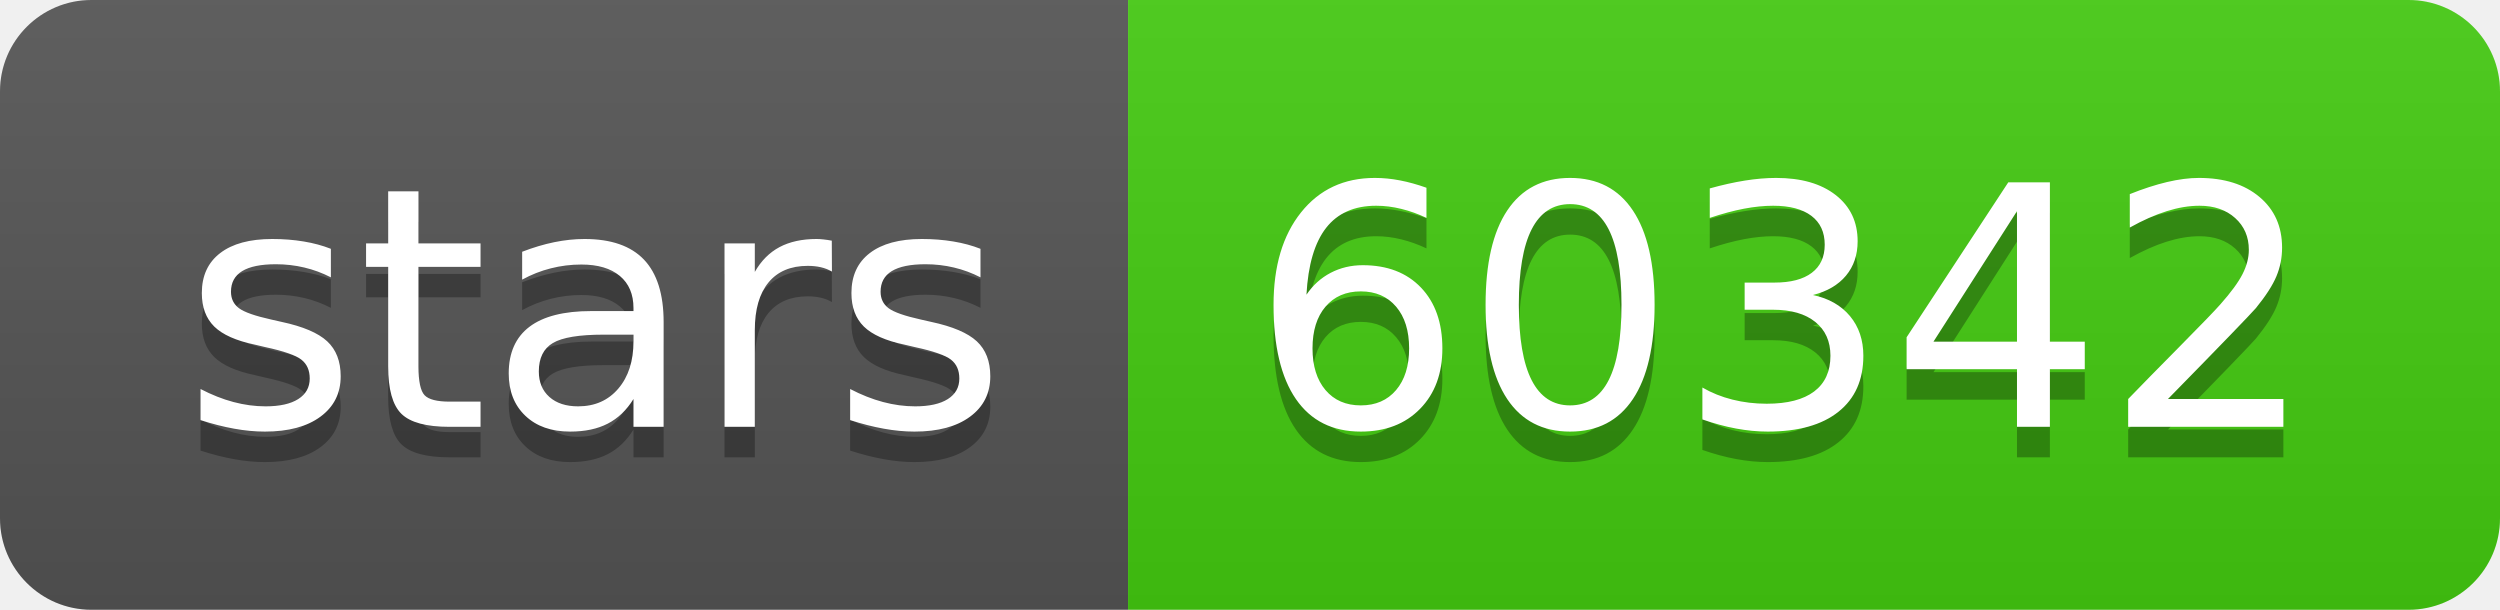
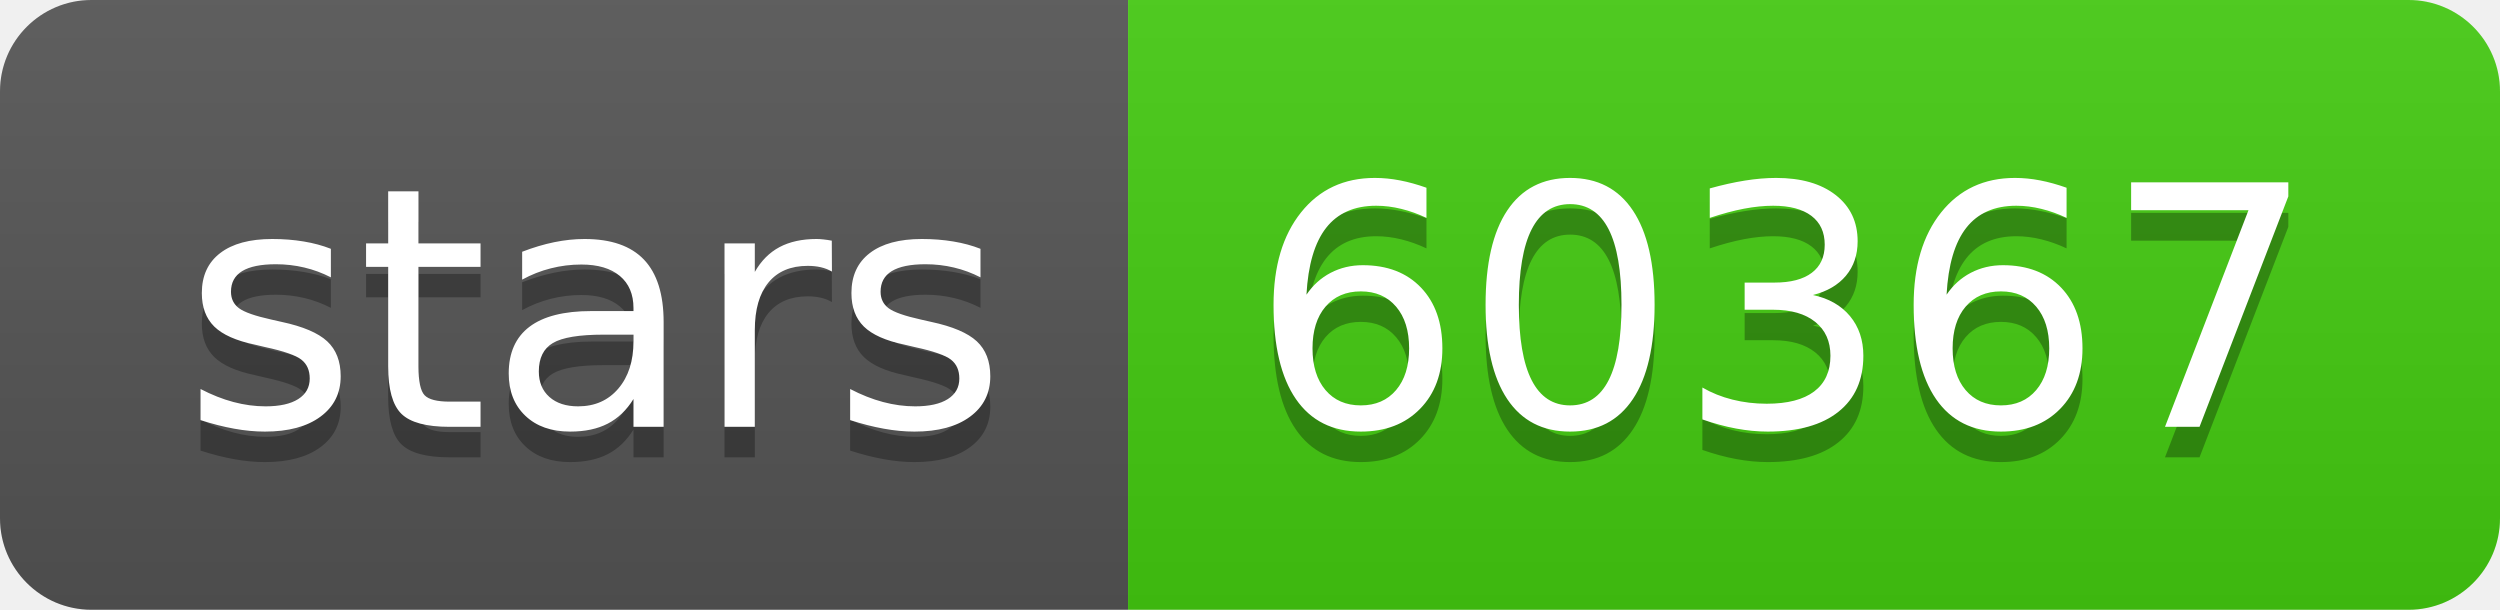
- <svg xmlns="http://www.w3.org/2000/svg" width="82" height="20" role="img" aria-label="stars: 60342">
+ <svg xmlns="http://www.w3.org/2000/svg" width="82" height="20" role="img" aria-label="stars: 60367">
  <linearGradient id="s" x2="0" y2="100%">
    <stop offset="0" stop-color="#bbb" stop-opacity=".1" />
    <stop offset="1" stop-opacity=".1" />
  </linearGradient>
  <clipPath id="r">
    <rect width="82" height="20" rx="3" fill="#fff" />
  </clipPath>
  <g clip-path="url(#r)">
    <rect width="37" height="20" fill="#555" />
    <rect x="37" width="45" height="20" fill="#4c1" />
    <rect width="82" height="20" fill="url(#s)" />
  </g>
  <g fill="#fff" text-anchor="middle" font-family="Verdana,Geneva,DejaVu Sans,sans-serif" text-rendering="geometricPrecision" font-size="110">
    <text aria-hidden="true" x="195" y="150" fill="#010101" fill-opacity=".3" transform="scale(.1)" textLength="270">stars</text>
    <text x="195" y="140" transform="scale(.1)" fill="#fff" textLength="270">stars</text>
-     <text aria-hidden="true" x="585" y="150" fill="#010101" fill-opacity=".3" transform="scale(.1)" textLength="350">60342</text>
-     <text x="585" y="140" transform="scale(.1)" fill="#fff" textLength="350">60342</text>
+     <text aria-hidden="true" x="585" y="150" fill="#010101" fill-opacity=".3" transform="scale(.1)" textLength="350">60367</text>
+     <text x="585" y="140" transform="scale(.1)" fill="#fff" textLength="350">60367</text>
  </g>
</svg>
